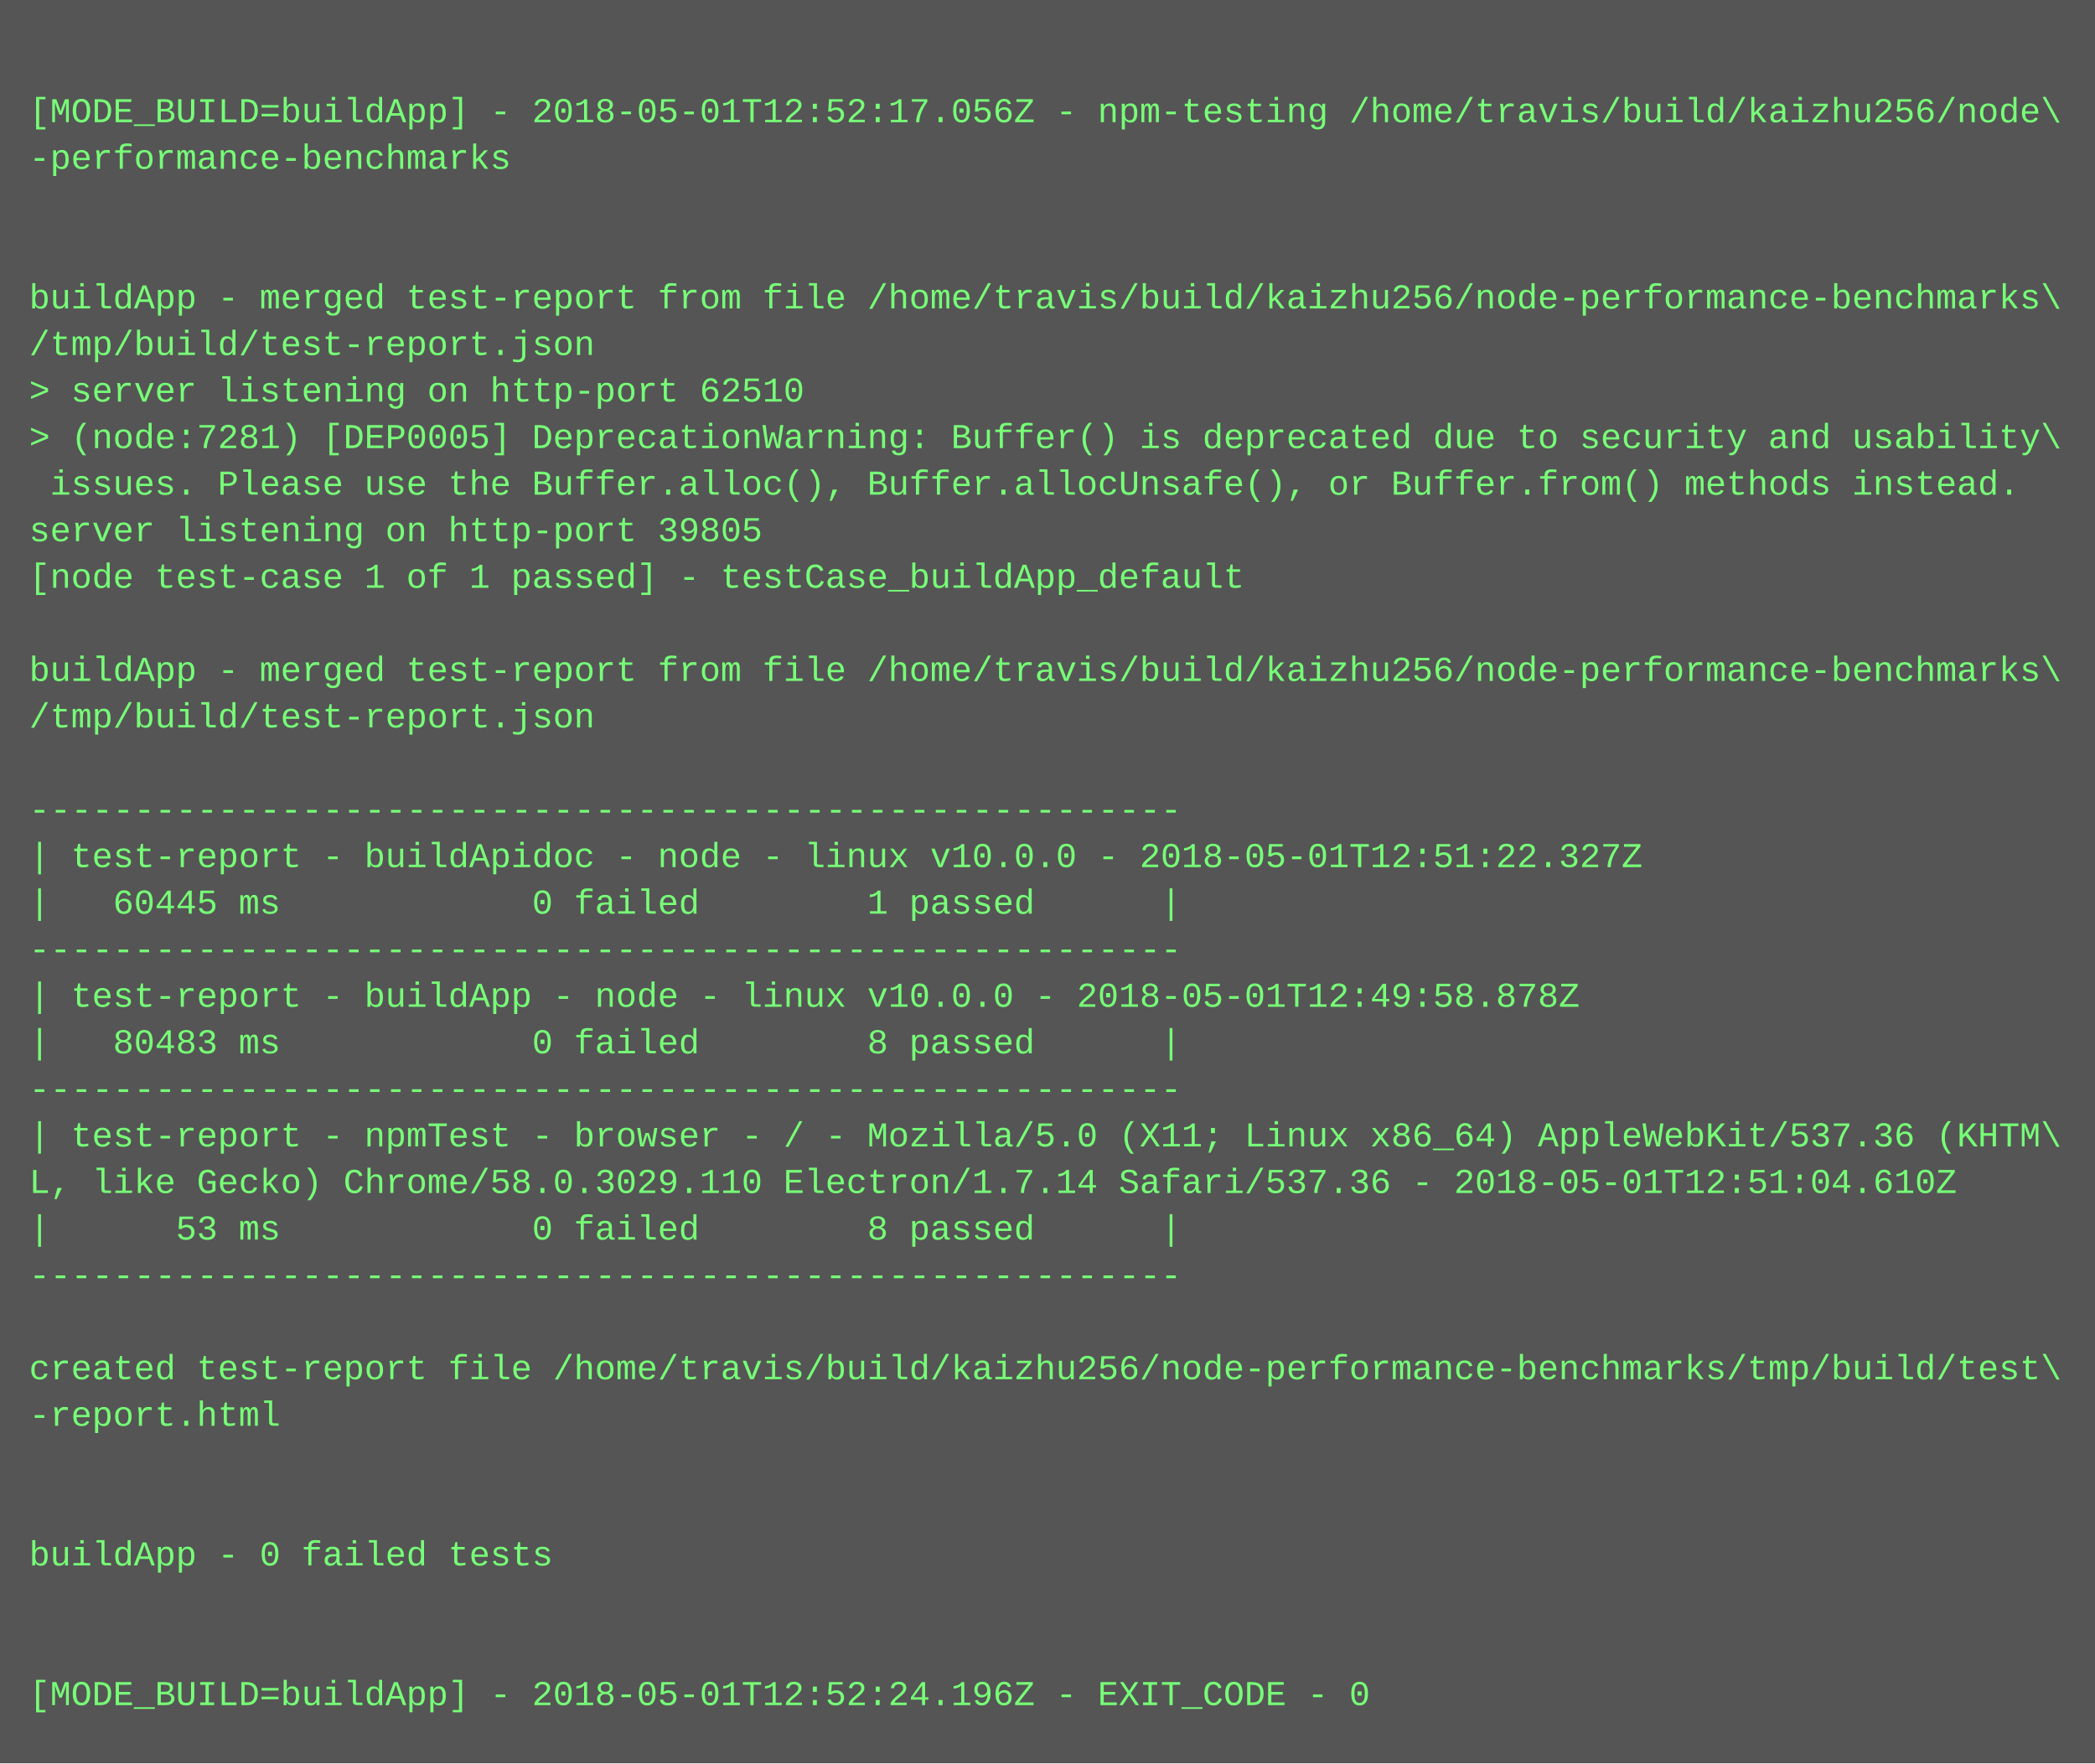
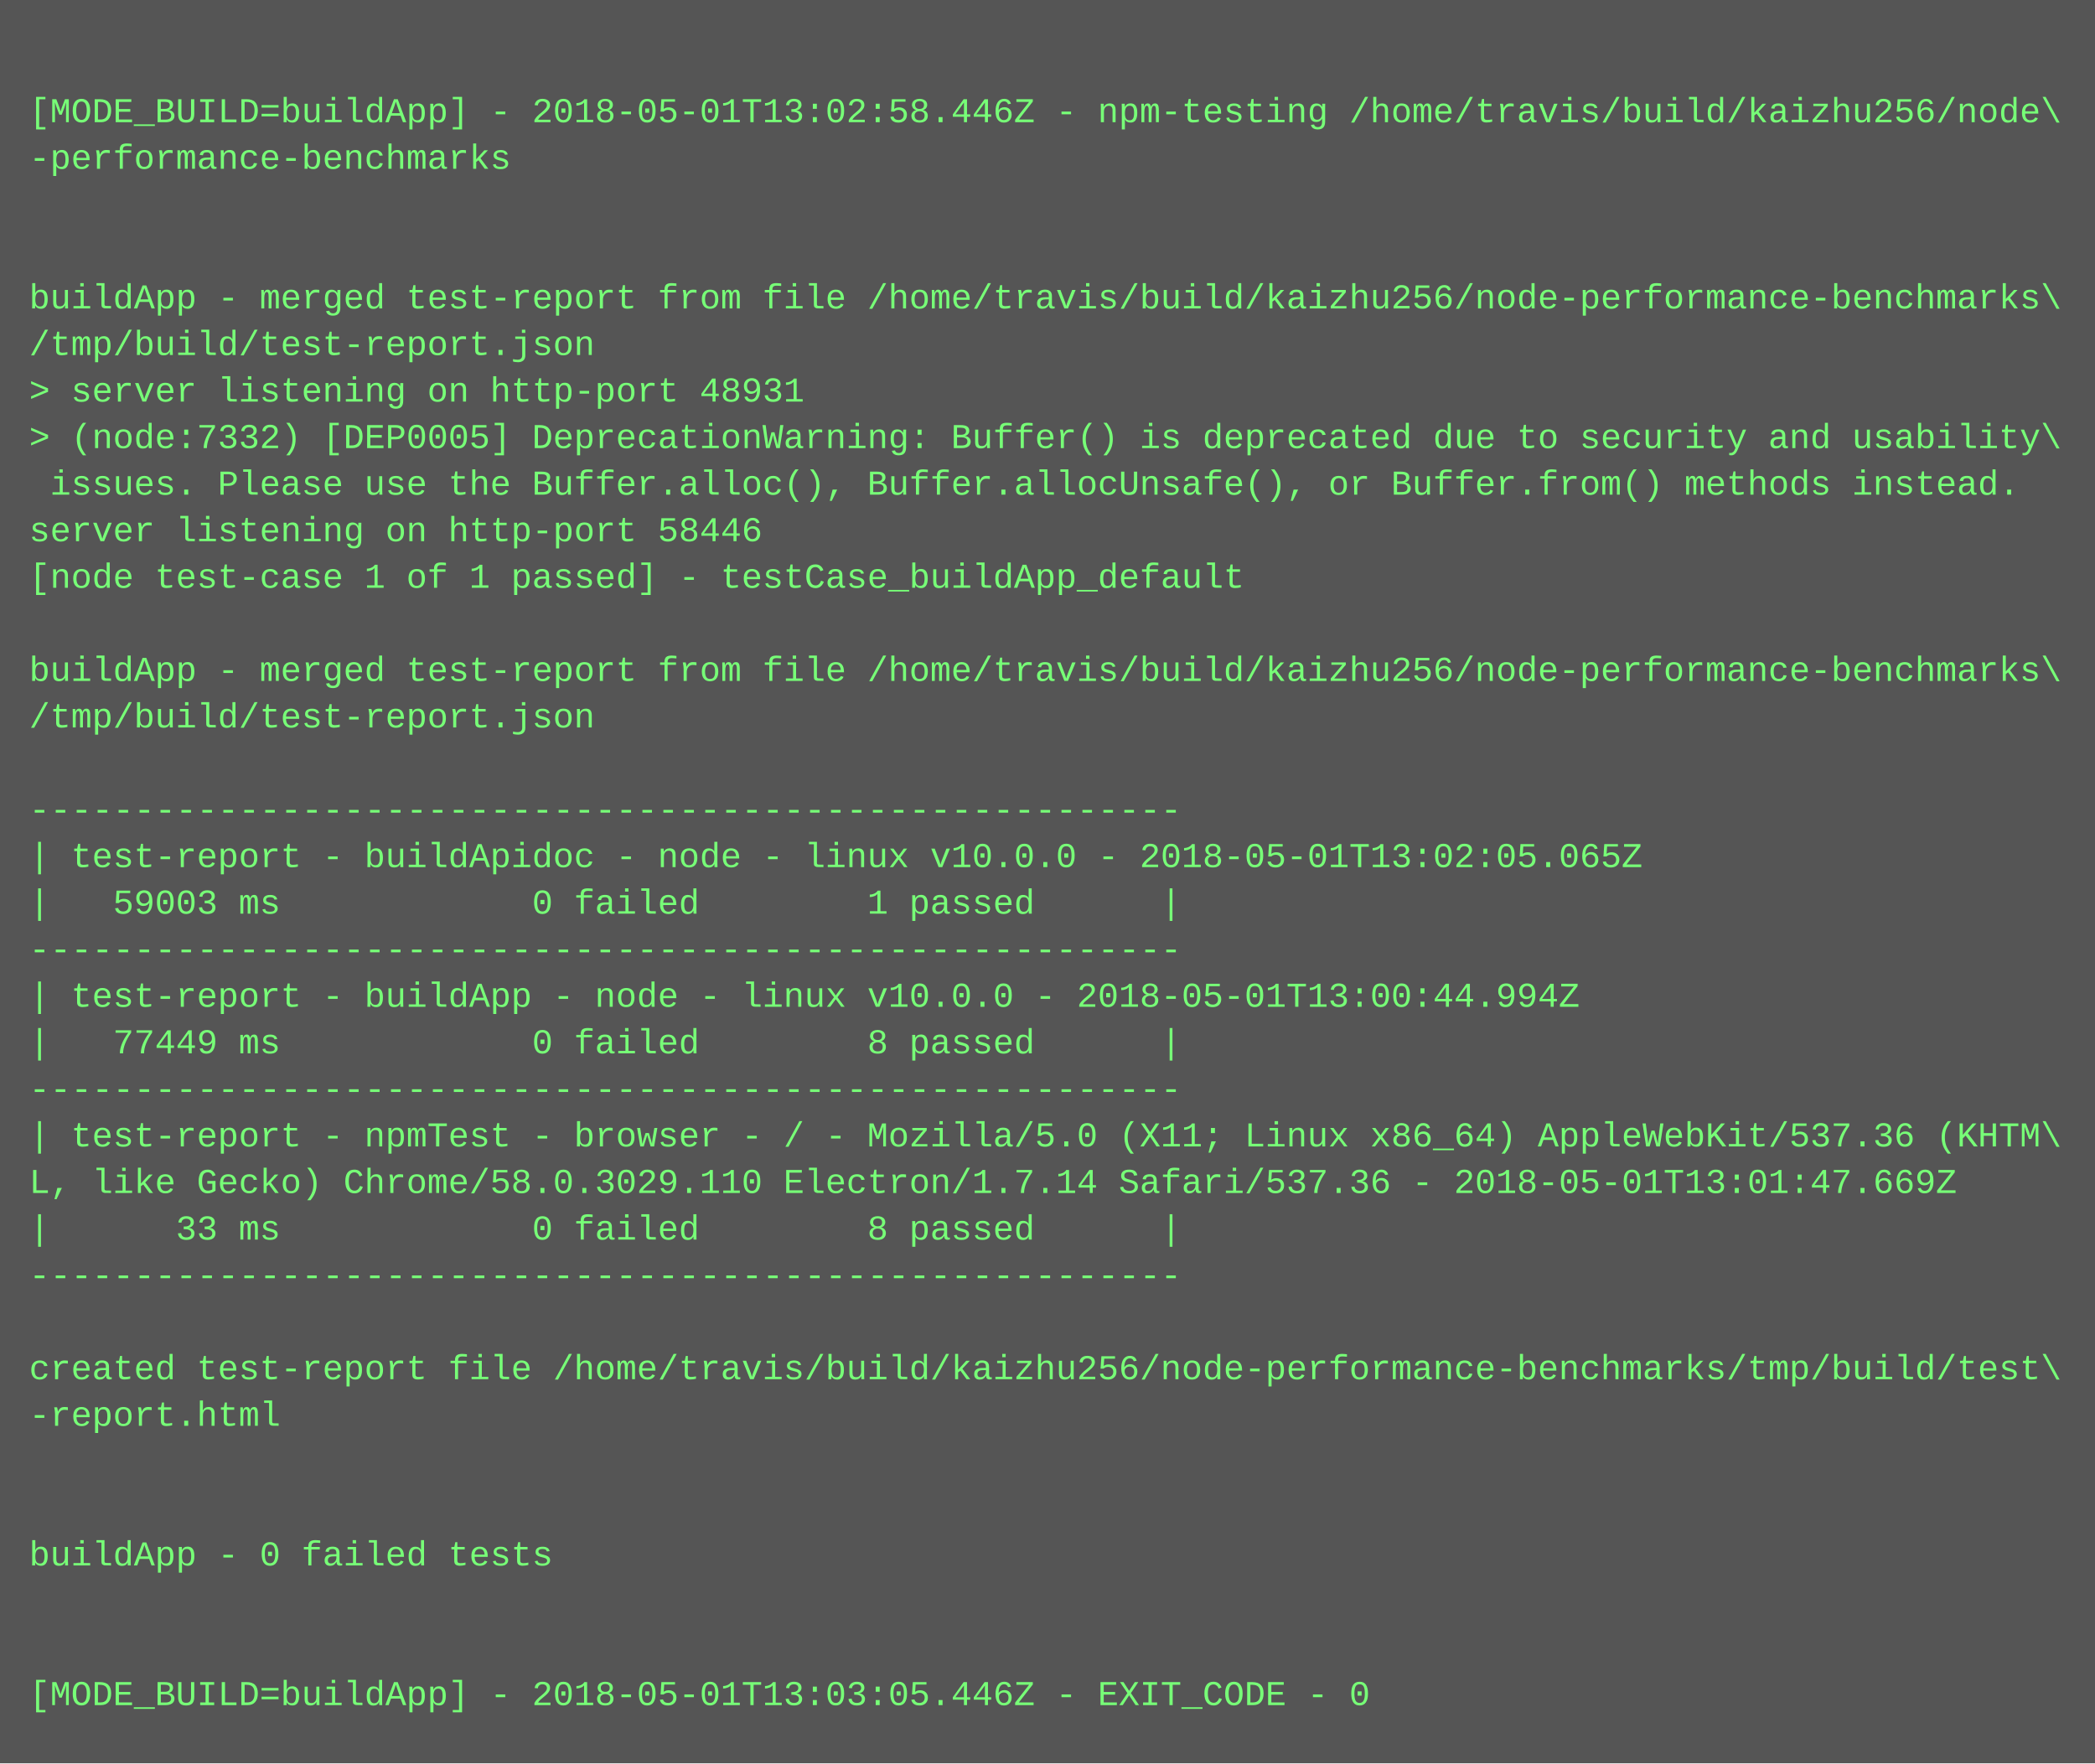
<svg xmlns="http://www.w3.org/2000/svg" height="606" width="720">
  <rect height="606" fill="#555" width="720" />
  <text fill="#7f7" font-family="Courier New" font-size="12" xml:space="preserve">
    <tspan x="10" y="26" />
-     <tspan x="10" y="42">[MODE_BUILD=buildApp] - 2018-05-01T12:52:17.056Z - npm-testing /home/travis/build/kaizhu256/node\</tspan>
+     <tspan x="10" y="42">[MODE_BUILD=buildApp] - 2018-05-01T13:02:58.446Z - npm-testing /home/travis/build/kaizhu256/node\</tspan>
    <tspan x="10" y="58">-performance-benchmarks</tspan>
    <tspan x="10" y="74" />
    <tspan x="10" y="90" />
    <tspan x="10" y="106">buildApp - merged test-report from file /home/travis/build/kaizhu256/node-performance-benchmarks\</tspan>
    <tspan x="10" y="122">/tmp/build/test-report.json</tspan>
-     <tspan x="10" y="138">&gt; server listening on http-port 62510</tspan>
-     <tspan x="10" y="154">&gt; (node:7281) [DEP0005] DeprecationWarning: Buffer() is deprecated due to security and usability\</tspan>
+     <tspan x="10" y="138">&gt; server listening on http-port 48931</tspan>
+     <tspan x="10" y="154">&gt; (node:7332) [DEP0005] DeprecationWarning: Buffer() is deprecated due to security and usability\</tspan>
    <tspan x="10" y="170"> issues. Please use the Buffer.alloc(), Buffer.allocUnsafe(), or Buffer.from() methods instead.</tspan>
-     <tspan x="10" y="186">server listening on http-port 39805</tspan>
+     <tspan x="10" y="186">server listening on http-port 58446</tspan>
    <tspan x="10" y="202">[node test-case 1 of 1 passed] - testCase_buildApp_default</tspan>
    <tspan x="10" y="218" />
    <tspan x="10" y="234">buildApp - merged test-report from file /home/travis/build/kaizhu256/node-performance-benchmarks\</tspan>
    <tspan x="10" y="250">/tmp/build/test-report.json</tspan>
    <tspan x="10" y="266" />
    <tspan x="10" y="282">-------------------------------------------------------</tspan>
-     <tspan x="10" y="298">| test-report - buildApidoc - node - linux v10.0.0 - 2018-05-01T12:51:22.327Z</tspan>
-     <tspan x="10" y="314">|   60445 ms            0 failed        1 passed      |</tspan>
+     <tspan x="10" y="298">| test-report - buildApidoc - node - linux v10.0.0 - 2018-05-01T13:02:05.065Z</tspan>
+     <tspan x="10" y="314">|   59003 ms            0 failed        1 passed      |</tspan>
    <tspan x="10" y="330">-------------------------------------------------------</tspan>
-     <tspan x="10" y="346">| test-report - buildApp - node - linux v10.0.0 - 2018-05-01T12:49:58.878Z</tspan>
-     <tspan x="10" y="362">|   80483 ms            0 failed        8 passed      |</tspan>
+     <tspan x="10" y="346">| test-report - buildApp - node - linux v10.0.0 - 2018-05-01T13:00:44.994Z</tspan>
+     <tspan x="10" y="362">|   77449 ms            0 failed        8 passed      |</tspan>
    <tspan x="10" y="378">-------------------------------------------------------</tspan>
    <tspan x="10" y="394">| test-report - npmTest - browser - / - Mozilla/5.0 (X11; Linux x86_64) AppleWebKit/537.36 (KHTM\</tspan>
-     <tspan x="10" y="410">L, like Gecko) Chrome/58.0.3029.110 Electron/1.7.14 Safari/537.36 - 2018-05-01T12:51:04.610Z</tspan>
-     <tspan x="10" y="426">|      53 ms            0 failed        8 passed      |</tspan>
+     <tspan x="10" y="410">L, like Gecko) Chrome/58.0.3029.110 Electron/1.7.14 Safari/537.36 - 2018-05-01T13:01:47.669Z</tspan>
+     <tspan x="10" y="426">|      33 ms            0 failed        8 passed      |</tspan>
    <tspan x="10" y="442">-------------------------------------------------------</tspan>
    <tspan x="10" y="458" />
    <tspan x="10" y="474">created test-report file /home/travis/build/kaizhu256/node-performance-benchmarks/tmp/build/test\</tspan>
    <tspan x="10" y="490">-report.html</tspan>
    <tspan x="10" y="506" />
    <tspan x="10" y="522" />
    <tspan x="10" y="538">buildApp - 0 failed tests</tspan>
    <tspan x="10" y="554" />
    <tspan x="10" y="570" />
-     <tspan x="10" y="586">[MODE_BUILD=buildApp] - 2018-05-01T12:52:24.196Z - EXIT_CODE - 0</tspan>
+     <tspan x="10" y="586">[MODE_BUILD=buildApp] - 2018-05-01T13:03:05.446Z - EXIT_CODE - 0</tspan>
  </text>
</svg>
